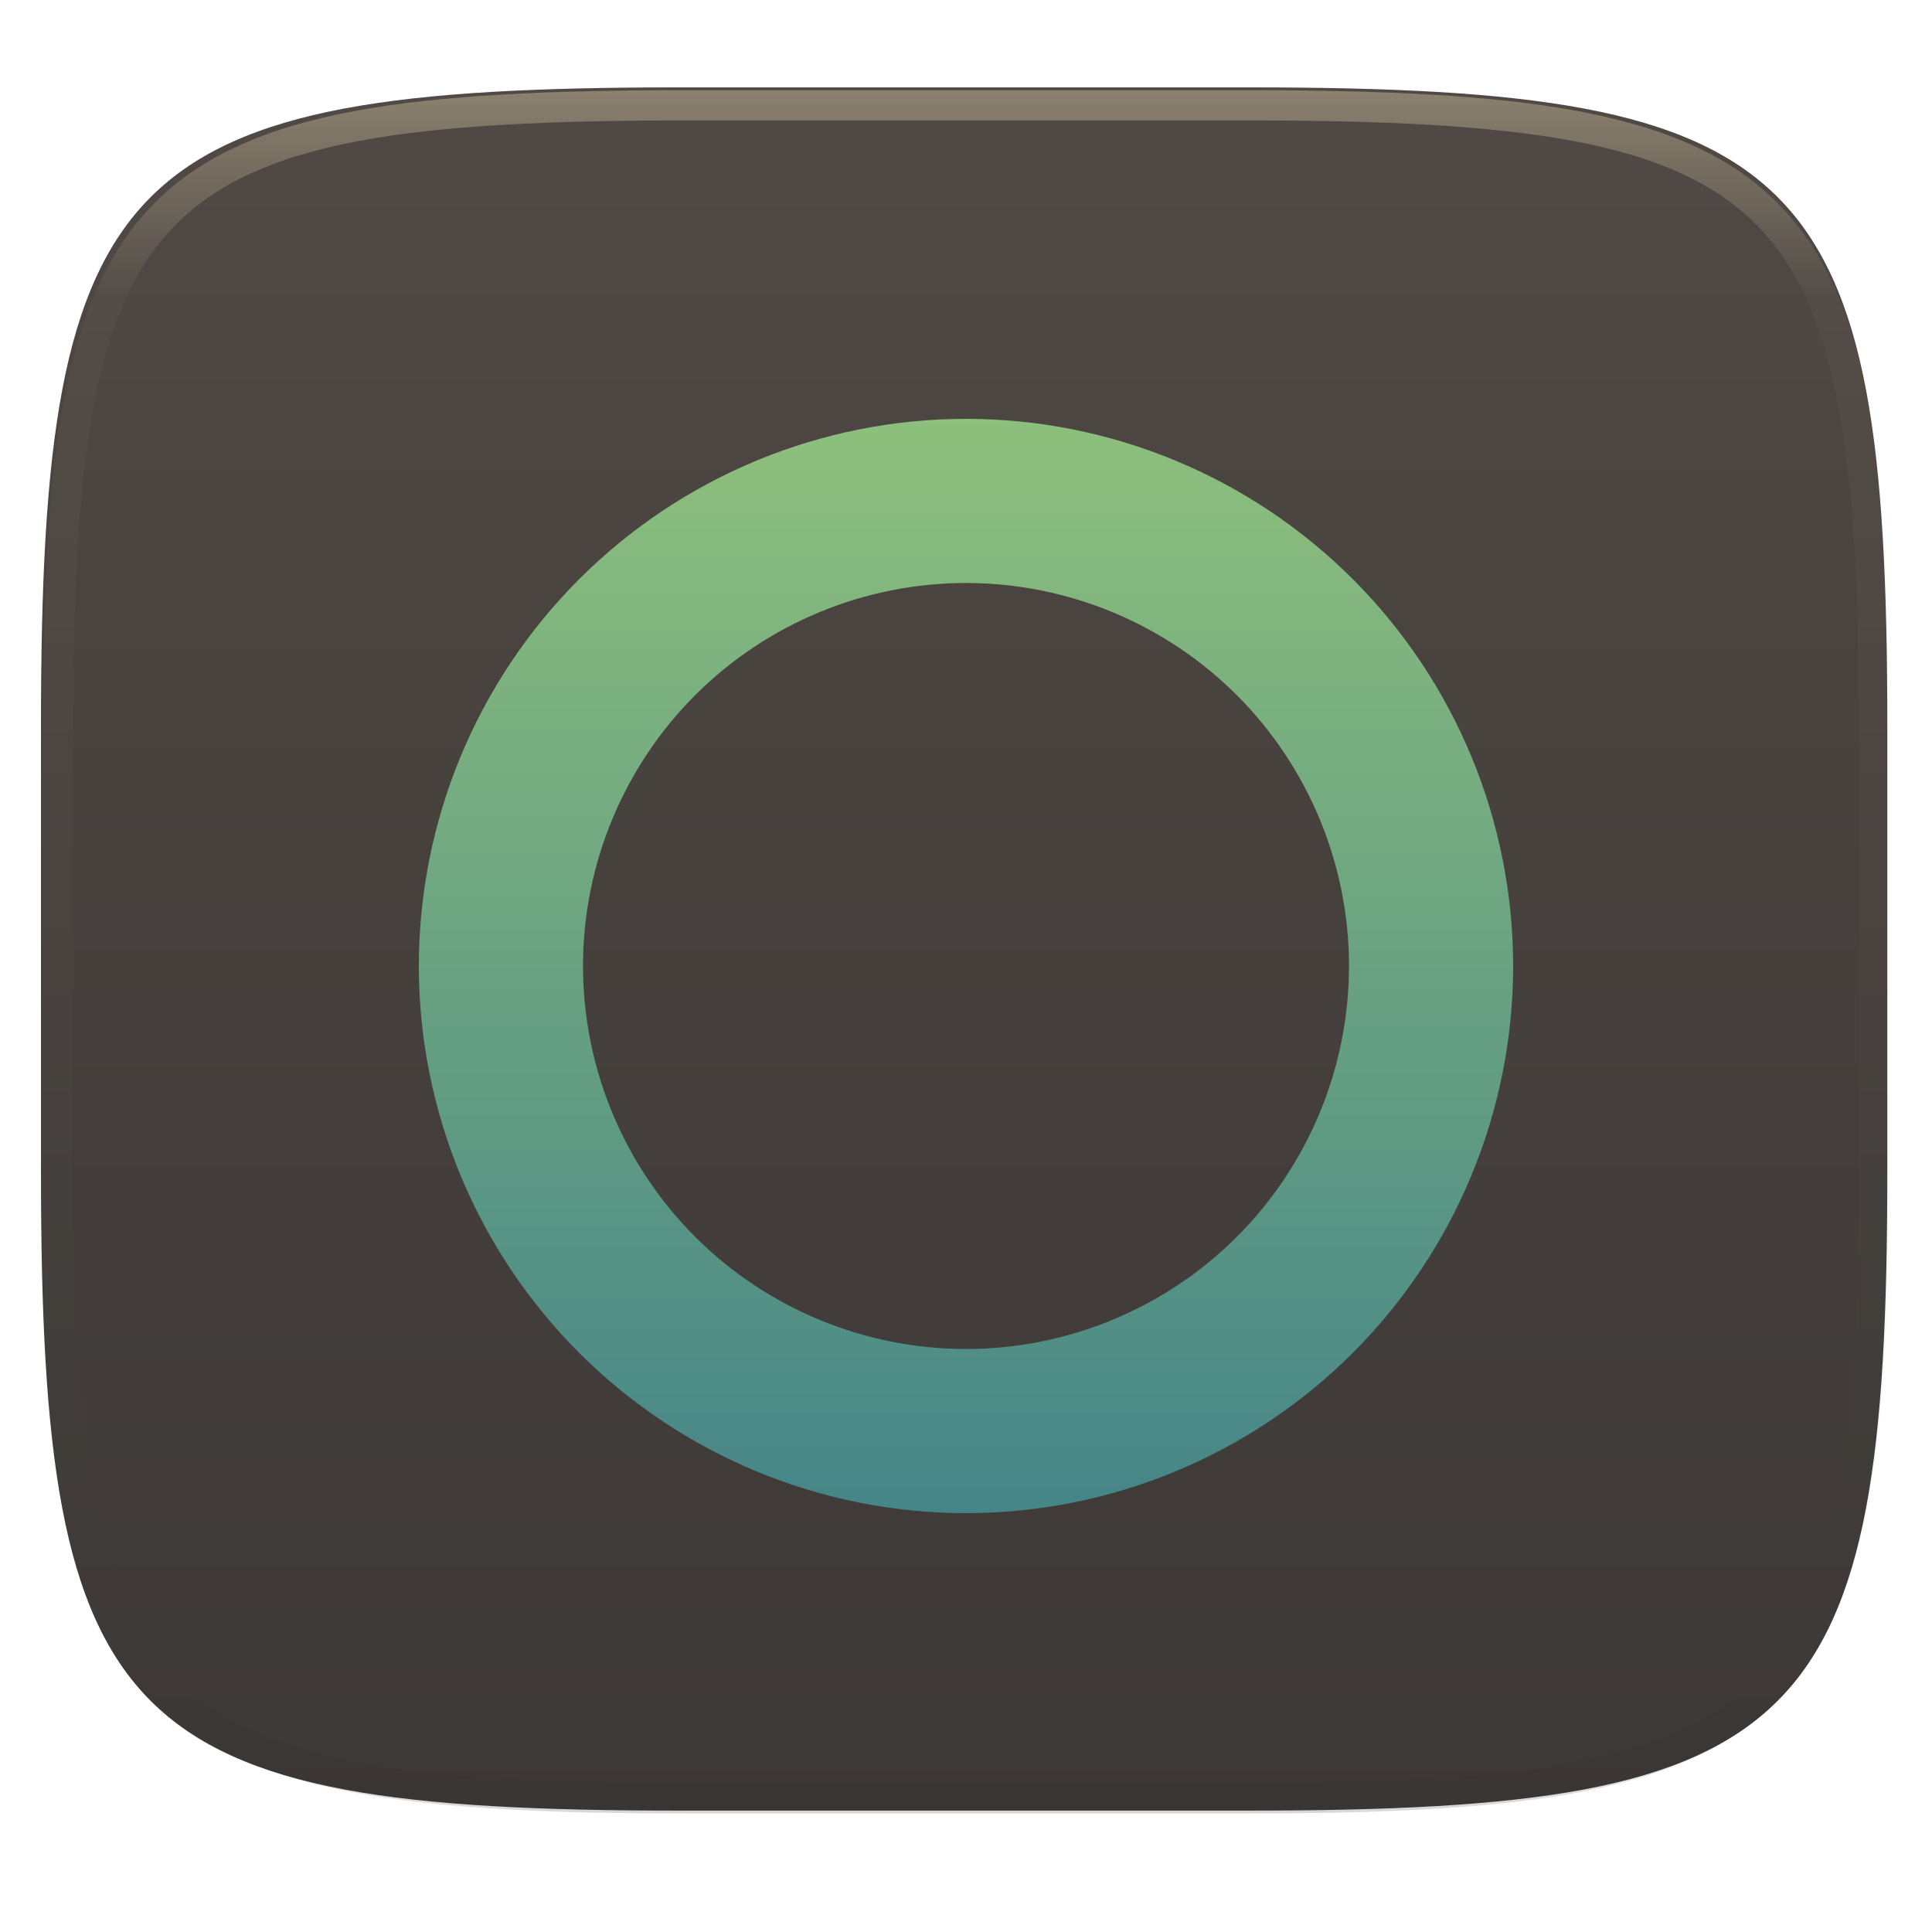
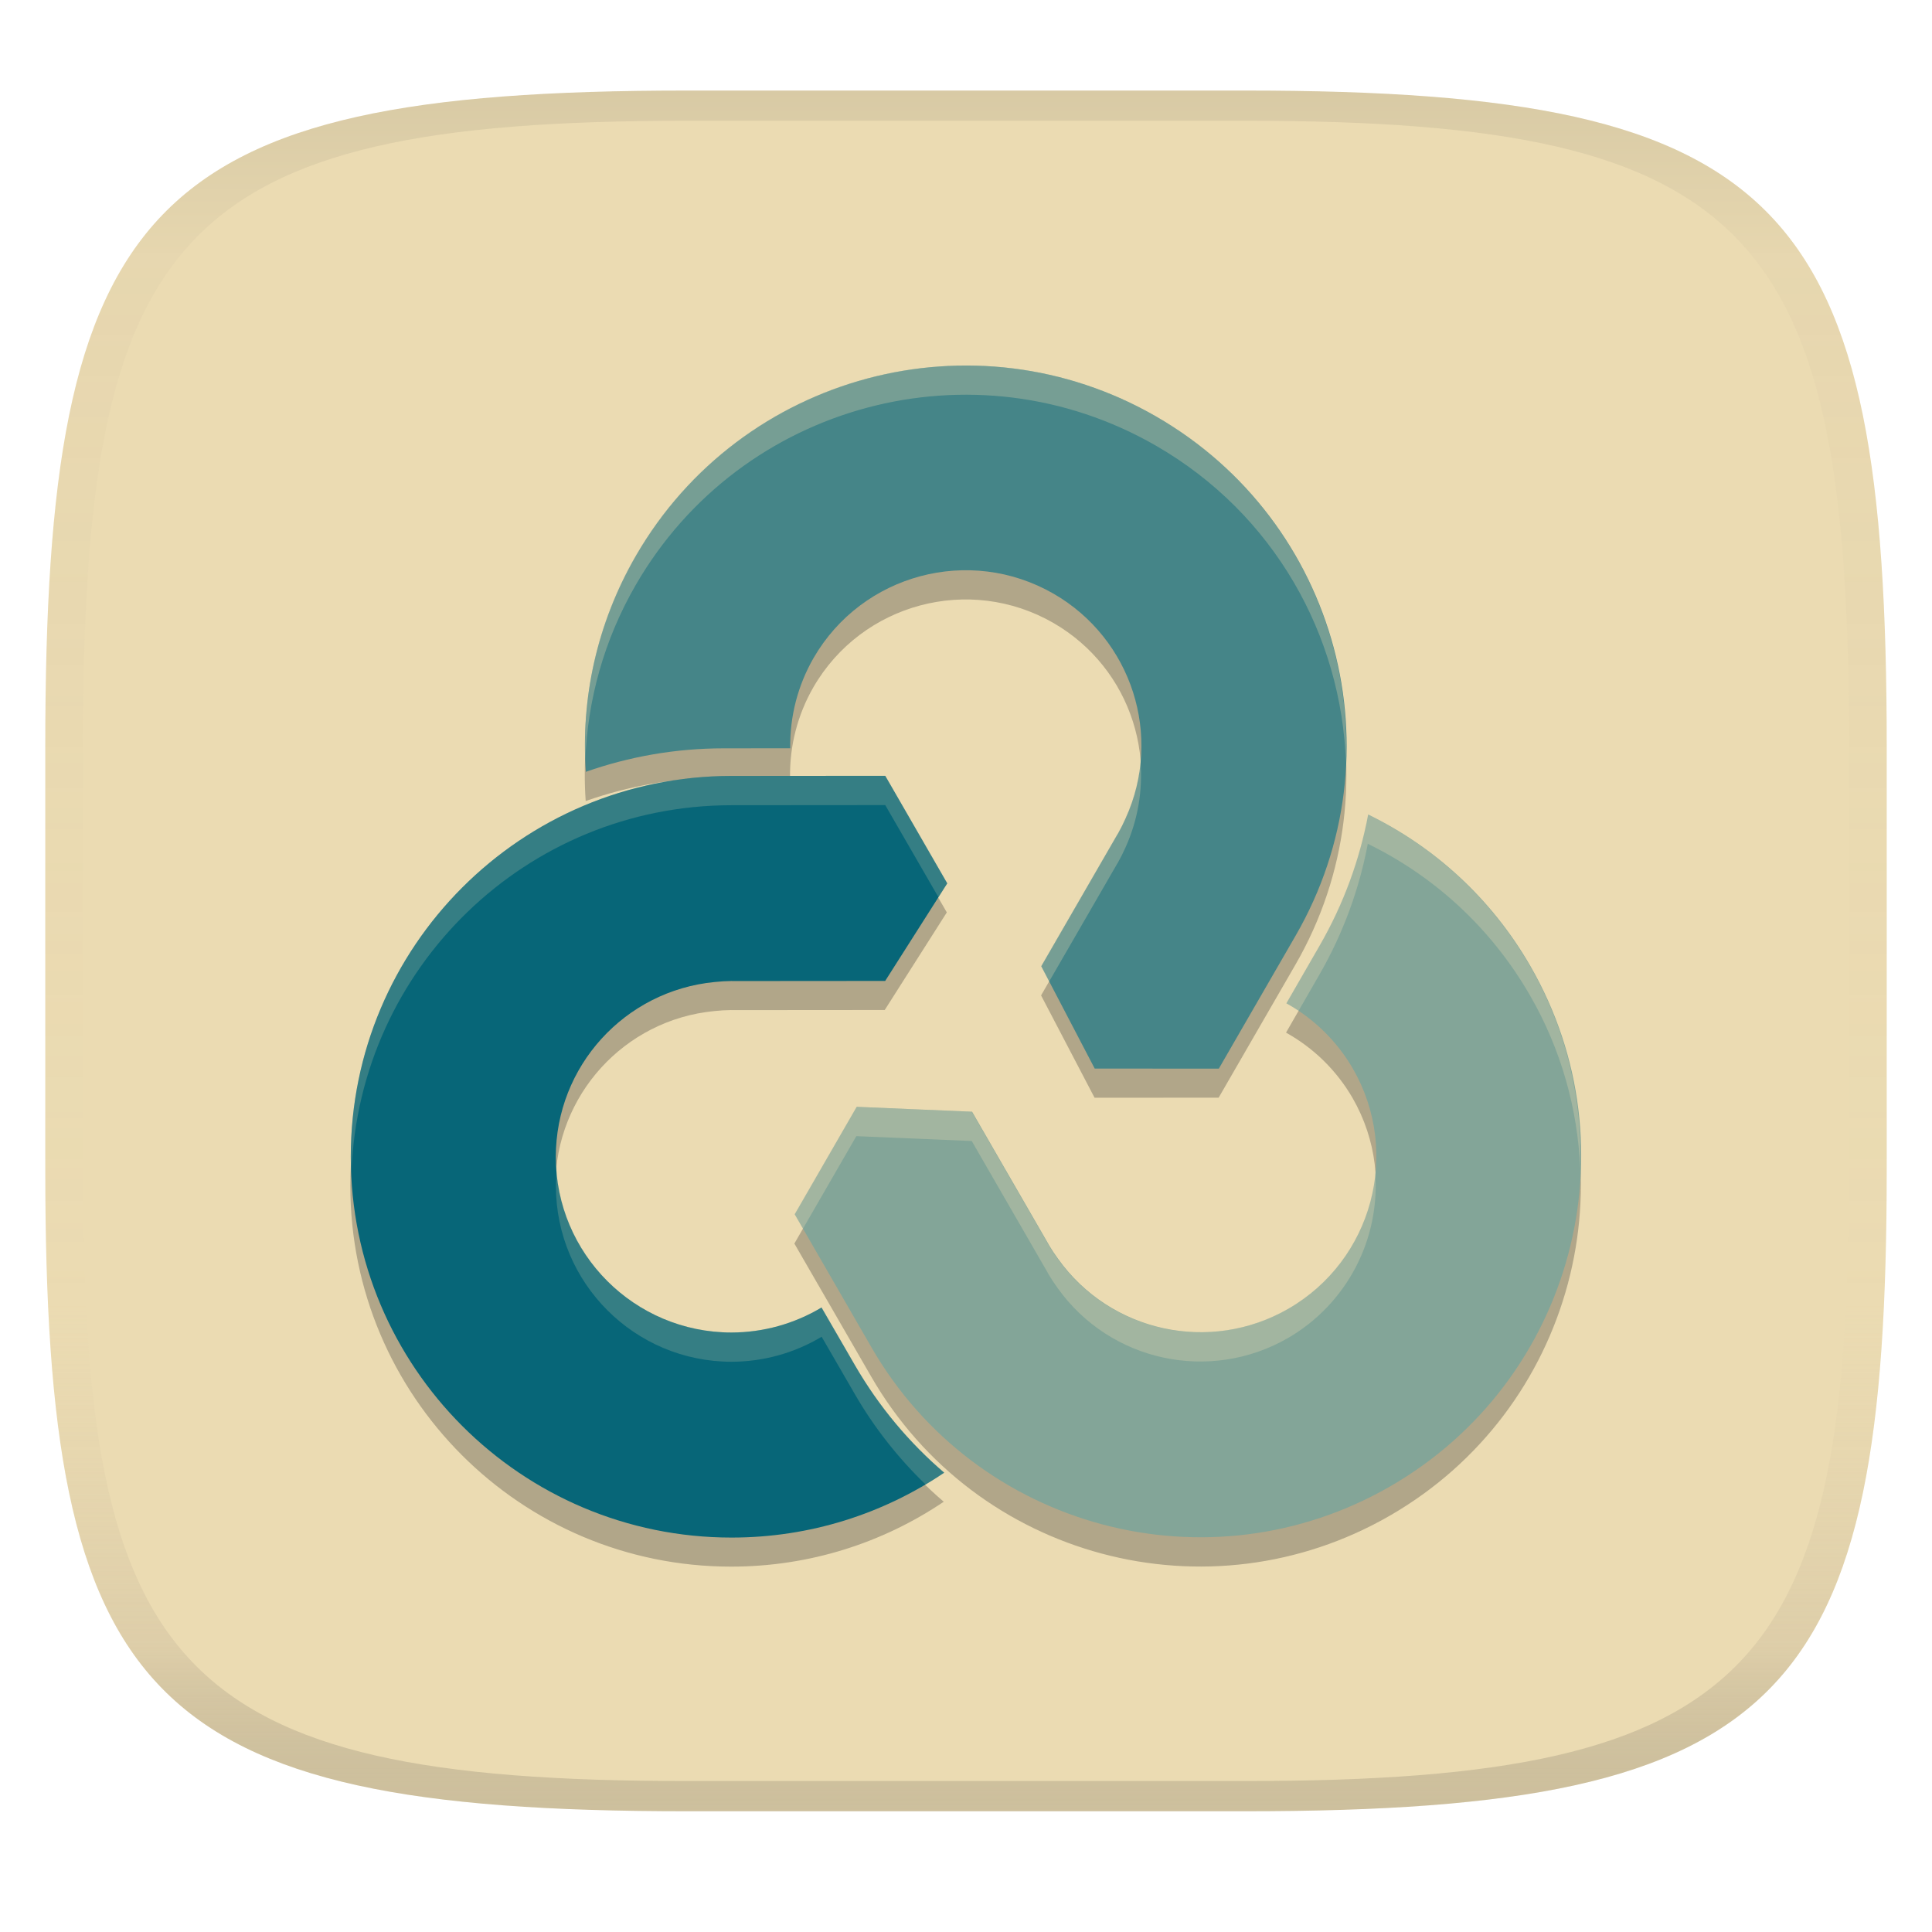
- <svg xmlns="http://www.w3.org/2000/svg" style="isolation:isolate" width="256" height="256" viewBox="0 0 256 256">
-   <g filter="url(#50LMJOK0Cneb8gVdILlq7Lt3XPCgS3JH)">
-     <linearGradient id="_lgradient_16" x1="0" x2="0" y1="0" y2="1" gradientTransform="matrix(244.648,0,0,228.338,5.43,11.577)" gradientUnits="userSpaceOnUse">
-       <stop offset="0%" style="stop-color:#504945" />
-       <stop offset="100%" style="stop-color:#3c3836" />
+ <svg xmlns="http://www.w3.org/2000/svg" width="256" height="256" version="1.1">
+   <linearGradient id="b" x1=".5" x2=".5" y2="1" gradientTransform="matrix(244,0,0,228,5.981,12)" gradientUnits="userSpaceOnUse">
+     <stop stop-color="#ebdbb2" offset="0" />
+     <stop stop-color="#ebdbb2" offset="1" />
+   </linearGradient>
+   <defs>
+     <linearGradient id="linearGradient31" x1=".5" x2=".5" y2="1" gradientTransform="matrix(244,0,0,228,5.988,12)" gradientUnits="userSpaceOnUse">
+       <stop stop-color="#282828" stop-opacity=".1" offset="0" />
+       <stop stop-color="#bdae93" stop-opacity=".1" offset=".1" />
+       <stop stop-color="#d5c4a1" stop-opacity="0" offset=".702" />
+       <stop stop-color="#bdae93" stop-opacity=".302" offset=".9" />
+       <stop stop-color="#282828" stop-opacity=".15" offset="1" />
    </linearGradient>
-     <path fill="url(#_lgradient_16)" d="M 165.439 11.577 C 239.495 11.577 250.078 22.134 250.078 96.12 L 250.078 155.371 C 250.078 229.358 239.495 239.915 165.439 239.915 L 90.069 239.915 C 16.014 239.915 5.43 229.358 5.43 155.371 L 5.43 96.12 C 5.43 22.134 16.014 11.577 90.069 11.577 L 165.439 11.577 Z" />
-   </g>
-   <g opacity=".4">
-     <linearGradient id="_lgradient_17" x1=".517" x2=".517" y1="0" y2="1" gradientTransform="matrix(244.65,0,0,228.34,5.68,11.95)" gradientUnits="userSpaceOnUse">
-       <stop offset="0%" style="stop-color:#ebdbb2" />
-       <stop offset="12.5%" stop-opacity=".098" style="stop-color:#ebdbb2" />
-       <stop offset="92.5%" stop-opacity=".098" style="stop-color:#282828" />
-       <stop offset="100%" stop-opacity=".498" style="stop-color:#282828" />
-     </linearGradient>
-     <path fill="url(#_lgradient_17)" fill-rule="evenodd" d="M 165.068 11.951 C 169.396 11.941 173.724 11.991 178.052 12.089 C 181.927 12.167 185.803 12.315 189.678 12.541 C 193.131 12.737 196.583 13.022 200.026 13.395 C 203.085 13.73 206.144 14.181 209.174 14.741 C 211.889 15.243 214.574 15.881 217.22 16.657 C 219.62 17.355 221.971 18.219 224.243 19.241 C 226.358 20.184 228.384 21.304 230.302 22.591 C 232.142 23.829 233.863 25.244 235.437 26.806 C 237.001 28.378 238.417 30.088 239.656 31.925 C 240.945 33.841 242.066 35.865 243.02 37.967 C 244.043 40.247 244.909 42.585 245.617 44.972 C 246.394 47.615 247.034 50.297 247.535 53.009 C 248.096 56.035 248.548 59.081 248.883 62.136 C 249.257 65.575 249.542 69.014 249.739 72.462 C 249.965 76.323 250.112 80.194 250.201 84.055 C 250.289 88.378 250.339 92.701 250.329 97.014 L 250.329 155.226 C 250.339 159.549 250.289 163.862 250.201 168.185 C 250.112 172.056 249.965 175.917 249.739 179.778 C 249.542 183.226 249.257 186.675 248.883 190.104 C 248.548 193.159 248.096 196.215 247.535 199.241 C 247.034 201.943 246.394 204.625 245.617 207.268 C 244.909 209.655 244.043 212.003 243.02 214.273 C 242.066 216.385 240.945 218.399 239.656 220.315 C 238.417 222.152 237.001 223.872 235.437 225.434 C 233.863 226.996 232.142 228.411 230.302 229.649 C 228.384 230.936 226.358 232.056 224.243 232.999 C 221.971 234.021 219.62 234.885 217.22 235.593 C 214.574 236.369 211.889 237.007 209.174 237.499 C 206.144 238.068 203.085 238.51 200.026 238.845 C 196.583 239.218 193.131 239.503 189.678 239.699 C 185.803 239.925 181.927 240.073 178.052 240.161 C 173.724 240.249 169.396 240.299 165.068 240.289 L 90.942 240.289 C 86.614 240.299 82.286 240.249 77.958 240.161 C 74.083 240.073 70.207 239.925 66.332 239.699 C 62.879 239.503 59.427 239.218 55.984 238.845 C 52.925 238.51 49.866 238.068 46.836 237.499 C 44.121 237.007 41.436 236.369 38.79 235.593 C 36.39 234.885 34.039 234.021 31.767 232.999 C 29.652 232.056 27.626 230.936 25.708 229.649 C 23.868 228.411 22.147 226.996 20.573 225.434 C 19.009 223.872 17.593 222.152 16.354 220.315 C 15.065 218.399 13.944 216.385 12.99 214.273 C 11.967 212.003 11.101 209.655 10.393 207.268 C 9.616 204.625 8.976 201.943 8.475 199.241 C 7.914 196.215 7.462 193.159 7.127 190.104 C 6.753 186.675 6.468 183.226 6.271 179.778 C 6.045 175.917 5.898 172.056 5.809 168.185 C 5.721 163.862 5.671 159.549 5.681 155.226 L 5.681 97.014 C 5.671 92.701 5.721 88.378 5.809 84.055 C 5.898 80.194 6.045 76.323 6.271 72.462 C 6.468 69.014 6.753 65.575 7.127 62.136 C 7.462 59.081 7.914 56.035 8.475 53.009 C 8.976 50.297 9.616 47.615 10.393 44.972 C 11.101 42.585 11.967 40.247 12.99 37.967 C 13.944 35.865 15.065 33.841 16.354 31.925 C 17.593 30.088 19.009 28.378 20.573 26.806 C 22.147 25.244 23.868 23.829 25.708 22.591 C 27.626 21.304 29.652 20.184 31.767 19.241 C 34.039 18.219 36.39 17.355 38.79 16.657 C 41.436 15.881 44.121 15.243 46.836 14.741 C 49.866 14.181 52.925 13.73 55.984 13.395 C 59.427 13.022 62.879 12.737 66.332 12.541 C 70.207 12.315 74.083 12.167 77.958 12.089 C 82.286 11.991 86.614 11.941 90.942 11.951 L 165.068 11.951 Z M 165.078 15.96 C 169.376 15.95 173.675 15.999 177.973 16.087 C 181.8 16.176 185.626 16.323 189.452 16.539 C 192.836 16.736 196.219 17.011 199.583 17.384 C 202.554 17.699 205.515 18.131 208.446 18.681 C 211.023 19.153 213.58 19.762 216.099 20.499 C 218.322 21.147 220.495 21.953 222.6 22.896 C 224.509 23.751 226.338 24.763 228.069 25.922 C 229.692 27.013 231.207 28.26 232.594 29.646 C 233.981 31.031 235.23 32.544 236.332 34.165 C 237.492 35.894 238.506 37.712 239.361 39.608 C 240.306 41.72 241.112 43.892 241.761 46.102 C 242.509 48.617 243.109 51.162 243.591 53.736 C 244.132 56.664 244.565 59.611 244.889 62.578 C 245.263 65.938 245.539 69.308 245.735 72.688 C 245.952 76.51 246.109 80.322 246.188 84.144 C 246.276 88.437 246.325 92.721 246.325 97.014 C 246.325 97.014 246.325 97.014 246.325 97.014 L 246.325 155.226 C 246.325 155.226 246.325 155.226 246.325 155.226 C 246.325 159.519 246.276 163.803 246.188 168.096 C 246.109 171.918 245.952 175.74 245.735 179.552 C 245.539 182.932 245.263 186.302 244.889 189.672 C 244.565 192.629 244.132 195.576 243.591 198.504 C 243.109 201.078 242.509 203.623 241.761 206.138 C 241.112 208.358 240.306 210.52 239.361 212.632 C 238.506 214.528 237.492 216.356 236.332 218.075 C 235.23 219.706 233.981 221.219 232.594 222.604 C 231.207 223.98 229.692 225.227 228.069 226.318 C 226.338 227.477 224.509 228.489 222.6 229.344 C 220.495 230.297 218.322 231.093 216.099 231.741 C 213.58 232.478 211.023 233.087 208.446 233.559 C 205.515 234.109 202.554 234.541 199.583 234.865 C 196.219 235.229 192.836 235.514 189.452 235.701 C 185.626 235.917 181.8 236.074 177.973 236.153 C 173.675 236.251 169.376 236.29 165.078 236.29 C 165.078 236.29 165.078 236.29 165.068 236.29 L 90.942 236.29 C 90.932 236.29 90.932 236.29 90.932 236.29 C 86.634 236.29 82.335 236.251 78.037 236.153 C 74.21 236.074 70.384 235.917 66.558 235.701 C 63.174 235.514 59.791 235.229 56.427 234.865 C 53.456 234.541 50.495 234.109 47.564 233.559 C 44.987 233.087 42.43 232.478 39.911 231.741 C 37.688 231.093 35.515 230.297 33.41 229.344 C 31.501 228.489 29.672 227.477 27.941 226.318 C 26.318 225.227 24.803 223.98 23.416 222.604 C 22.029 221.219 20.78 219.706 19.678 218.075 C 18.518 216.356 17.504 214.528 16.649 212.632 C 15.704 210.52 14.898 208.358 14.249 206.138 C 13.501 203.623 12.901 201.078 12.419 198.504 C 11.878 195.576 11.445 192.629 11.121 189.672 C 10.747 186.302 10.472 182.932 10.275 179.552 C 10.058 175.74 9.901 171.918 9.822 168.096 C 9.734 163.803 9.685 159.519 9.685 155.226 C 9.685 155.226 9.685 155.226 9.685 155.226 L 9.685 97.014 C 9.685 97.014 9.685 97.014 9.685 97.014 C 9.685 92.721 9.734 88.437 9.822 84.144 C 9.901 80.322 10.058 76.51 10.275 72.688 C 10.472 69.308 10.747 65.938 11.121 62.578 C 11.445 59.611 11.878 56.664 12.419 53.736 C 12.901 51.162 13.501 48.617 14.249 46.102 C 14.898 43.892 15.704 41.72 16.649 39.608 C 17.504 37.712 18.518 35.894 19.678 34.165 C 20.78 32.544 22.029 31.031 23.416 29.646 C 24.803 28.26 26.318 27.013 27.941 25.922 C 29.672 24.763 31.501 23.751 33.41 22.896 C 35.515 21.953 37.688 21.147 39.911 20.499 C 42.43 19.762 44.987 19.153 47.564 18.681 C 50.495 18.131 53.456 17.699 56.427 17.384 C 59.791 17.011 63.174 16.736 66.558 16.539 C 70.384 16.323 74.21 16.176 78.037 16.087 C 82.335 15.999 86.634 15.95 90.932 15.96 C 90.932 15.96 90.932 15.96 90.942 15.96 L 165.068 15.96 C 165.078 15.96 165.078 15.96 165.078 15.96 Z" />
-   </g>
-   <linearGradient id="_lgradient_18" x1="0" x2="0" y1="0" y2="1" gradientTransform="matrix(145,0,0,145,55.5,55.5)" gradientUnits="userSpaceOnUse">
-     <stop offset="0%" style="stop-color:#8ec07c" />
-     <stop offset="100%" style="stop-color:#458588" />
-   </linearGradient>
-   <path fill="url(#_lgradient_18)" fill-rule="evenodd" d="M 55.5 128 C 55.5 108.788 63.149 90.336 76.742 76.742 C 90.336 63.149 108.788 55.5 128 55.5 C 147.212 55.5 165.664 63.149 179.258 76.742 C 192.851 90.336 200.5 108.788 200.5 128 C 200.5 147.212 192.851 165.664 179.258 179.258 C 165.664 192.851 147.212 200.5 128 200.5 C 108.788 200.5 90.336 192.851 76.742 179.258 C 63.149 165.664 55.5 147.212 55.5 128 Z M 77.25 128 C 77.25 114.551 82.615 101.61 92.113 92.113 C 101.61 82.615 114.551 77.25 128 77.25 C 141.449 77.25 154.39 82.615 163.888 92.113 C 173.385 101.61 178.75 114.551 178.75 128 C 178.75 141.449 173.385 154.39 163.888 163.888 C 154.39 173.385 141.449 178.75 128 178.75 C 114.551 178.75 101.61 173.385 92.113 163.888 C 82.615 154.39 77.25 141.449 77.25 128 Z" />
+   </defs>
+   <path d="m165 12c72 0 85 15 85 87v56c0 70-13 85-85 85h-74c-72 0-85-15-85-85v-56c0-72 13-87 85-87z" fill="url(#b)" style="isolation:isolate" />
+   <path d="m129.3 52.32c-17.89-0.464-35.47 8.611-45.05 25.17-5.218 9.021-7.317 18.99-6.642 28.65 5.721-2.009 11.87-3.116 18.27-3.116l8.81-8e-3a23.29 23.25 0 0 1 3.093-11.96 23.29 23.25 0 0 1 31.81-8.507 23.29 23.25 0 0 1 9.538 29.74 23.29 23.25 0 0 1-1.008 2.009 23.29 23.25 0 0 1-0.083 0.129l-10.09 17.47 7.089 13.56 16.44-8e-3 10.16-17.6c13.93-24.09 5.662-54.89-18.47-68.8-7.542-4.346-15.74-6.529-23.87-6.74zm-12.06 54.33-20.36 0.016c-27.87 0-50.46 22.59-50.46 50.46s22.59 50.46 50.46 50.46c10.44 0 20.13-3.173 28.17-8.598-4.604-3.948-8.634-8.718-11.84-14.26l-4.413-7.627a23.29 23.29 0 0 1-11.92 3.313 23.29 23.29 0 0 1-23.29-23.29 23.29 23.29 0 0 1 21.04-23.15 23.29 23.29 0 0 1 2.252-0.136 23.29 23.29 0 0 1 0.152 8e-3l20.2-0.016 8.226-12.93zm64 5.156c-1.121 5.959-3.237 11.83-6.437 17.38l-4.397 7.642a23.25 23.29 30 0 1 8.81 8.651 23.25 23.29 30 0 1-8.545 31.81 23.25 23.29 30 0 1-30.52-6.619 23.25 23.29 30 0 1-1.236-1.88 23.25 23.29 30 0 1-0.068-0.137l-10.08-17.47-15.29-0.644-8.219 14.24 10.17 17.61c13.89 24.11 44.7 32.35 68.81 18.4s32.39-44.8 18.5-68.91c-5.203-9.029-12.78-15.83-21.49-20.08z" fill="#282828" opacity=".3" stroke-width="3.882" />
+   <path d="m105.3 160.9 10.16 17.61c13.89 24.11 44.71 32.35 68.82 18.4s32.39-44.8 18.5-68.91c-5.203-9.029-12.78-15.83-21.49-20.07-1.121 5.959-3.238 11.83-6.438 17.38l-4.399 7.635a23.25 23.29 30 0 1 8.81 8.654 23.25 23.29 30 0 1-8.539 31.81 23.25 23.29 30 0 1-30.53-6.616 23.25 23.29 30 0 1-1.241-1.88 23.25 23.29 30 0 1-0.069-0.135l-10.08-17.47-15.29-0.648z" fill="#83a598" stroke-width="3.882" />
+   <path d="m161.5 141.6 10.17-17.61c13.93-24.09 5.662-54.89-18.47-68.8-24.13-13.91-54.99-5.654-68.93 18.43-5.218 9.021-7.316 18.98-6.641 28.65 5.721-2.009 11.87-3.113 18.27-3.113l8.812-0.008a23.29 23.25 0 0 1 3.09-11.96 23.29 23.25 0 0 1 31.82-8.51 23.29 23.25 0 0 1 9.533 29.74 23.29 23.25 0 0 1-1.008 2.015 23.29 23.25 0 0 1-0.083 0.127l-10.09 17.47 7.082 13.56z" fill="#458588" stroke-width="3.882" />
+   <path d="m117.3 102.8-20.36 0.016c-27.87-3.5e-4 -50.46 22.59-50.46 50.46s22.59 50.46 50.46 50.46c10.44 0 20.13-3.173 28.17-8.598-4.604-3.948-8.634-8.718-11.84-14.26l-4.413-7.627a23.29 23.29 0 0 1-11.92 3.313 23.29 23.29 0 0 1-23.29-23.29 23.29 23.29 0 0 1 21.04-23.15 23.29 23.29 0 0 1 2.252-0.137 23.29 23.29 0 0 1 0.152 8e-3l20.2-0.016 8.226-12.93z" fill="#076678" stroke-width="3.882" />
+   <path d="m129.3 48.44c-17.89-0.464-35.47 8.611-45.05 25.17-4.943 8.546-7.057 17.94-6.695 27.12 0.299-7.923 2.446-15.89 6.695-23.24 13.93-24.09 44.79-32.34 68.93-18.43 15.67 9.031 24.6 25.19 25.16 42.01 0.808-18.18-8.28-36.17-25.16-45.89-7.542-4.346-15.74-6.529-23.87-6.74zm21.81 52.32a23.29 23.25 0 0 1-1.979 7.658 23.29 23.25 0 0 1-1.008 2.009 23.29 23.25 0 0 1-0.083 0.129l-10.09 17.47 1.061 2.039 9.03-15.63a23.29 23.25 0 0 0 0.083-0.129 23.29 23.25 0 0 0 1.008-2.009 23.29 23.25 0 0 0 1.979-11.54zm30.13 7.165c-1.121 5.959-3.237 11.83-6.437 17.38l-4.397 7.642a23.25 23.29 30 0 1 1.645 1.024l2.752-4.784c3.2-5.544 5.316-11.42 6.437-17.38 8.705 4.247 16.28 11.05 21.49 20.08 4.178 7.249 6.316 15.11 6.657 22.93 0.306-9.09-1.786-18.37-6.657-26.82-5.203-9.029-12.78-15.83-21.49-20.08zm-67.77 38.74-8.219 14.24 1.122 1.941 7.097-12.3 15.29 0.644 10.08 17.47a23.25 23.29 30 0 0 0.068 0.137 23.25 23.29 30 0 0 1.236 1.88 23.25 23.29 30 0 0 30.52 6.619 23.25 23.29 30 0 0 11.55-22.04 23.25 23.29 30 0 1-11.55 18.16 23.25 23.29 30 0 1-30.52-6.619 23.25 23.29 30 0 1-1.236-1.88 23.25 23.29 30 0 1-0.068-0.137l-10.08-17.47z" fill="#ebdbb2" opacity=".3" stroke-width="3.882" />
+   <path d="m117.3 102.8-20.36 0.016c-27.87-3.5e-4 -50.46 22.59-50.46 50.46 0 0.656 0.074 1.291 0.099 1.941 1.029-26.96 23.15-48.52 50.36-48.52l20.36-0.016 7.051 12.21 1.175-1.85zm-43.54 52.44a23.29 23.29 0 0 0-0.099 1.911 23.29 23.29 0 0 0 23.29 23.29 23.29 23.29 0 0 0 11.92-3.313l4.413 7.627c2.603 4.508 5.777 8.474 9.341 11.93 0.844-0.5 1.683-1.007 2.494-1.554-4.604-3.948-8.634-8.718-11.84-14.26l-4.413-7.627a23.29 23.29 0 0 1-11.92 3.313 23.29 23.29 0 0 1-23.19-21.32z" fill="#ebdbb2" opacity=".2" stroke-width="3.882" />
+   <path d="m91 12c-72 0-85 15-85 87v56c0 70 13 85 85 85h74c72 0 85-15 85-85v-56c0-72-13-87-85-87zm0 4h74c68 0 80 15 80 83v56c0 66-12 81-80 81h-74c-68 0-80-15-80-81v-56c0-68 12-83 80-83z" fill="url(#linearGradient31)" style="isolation:isolate" />
</svg>
